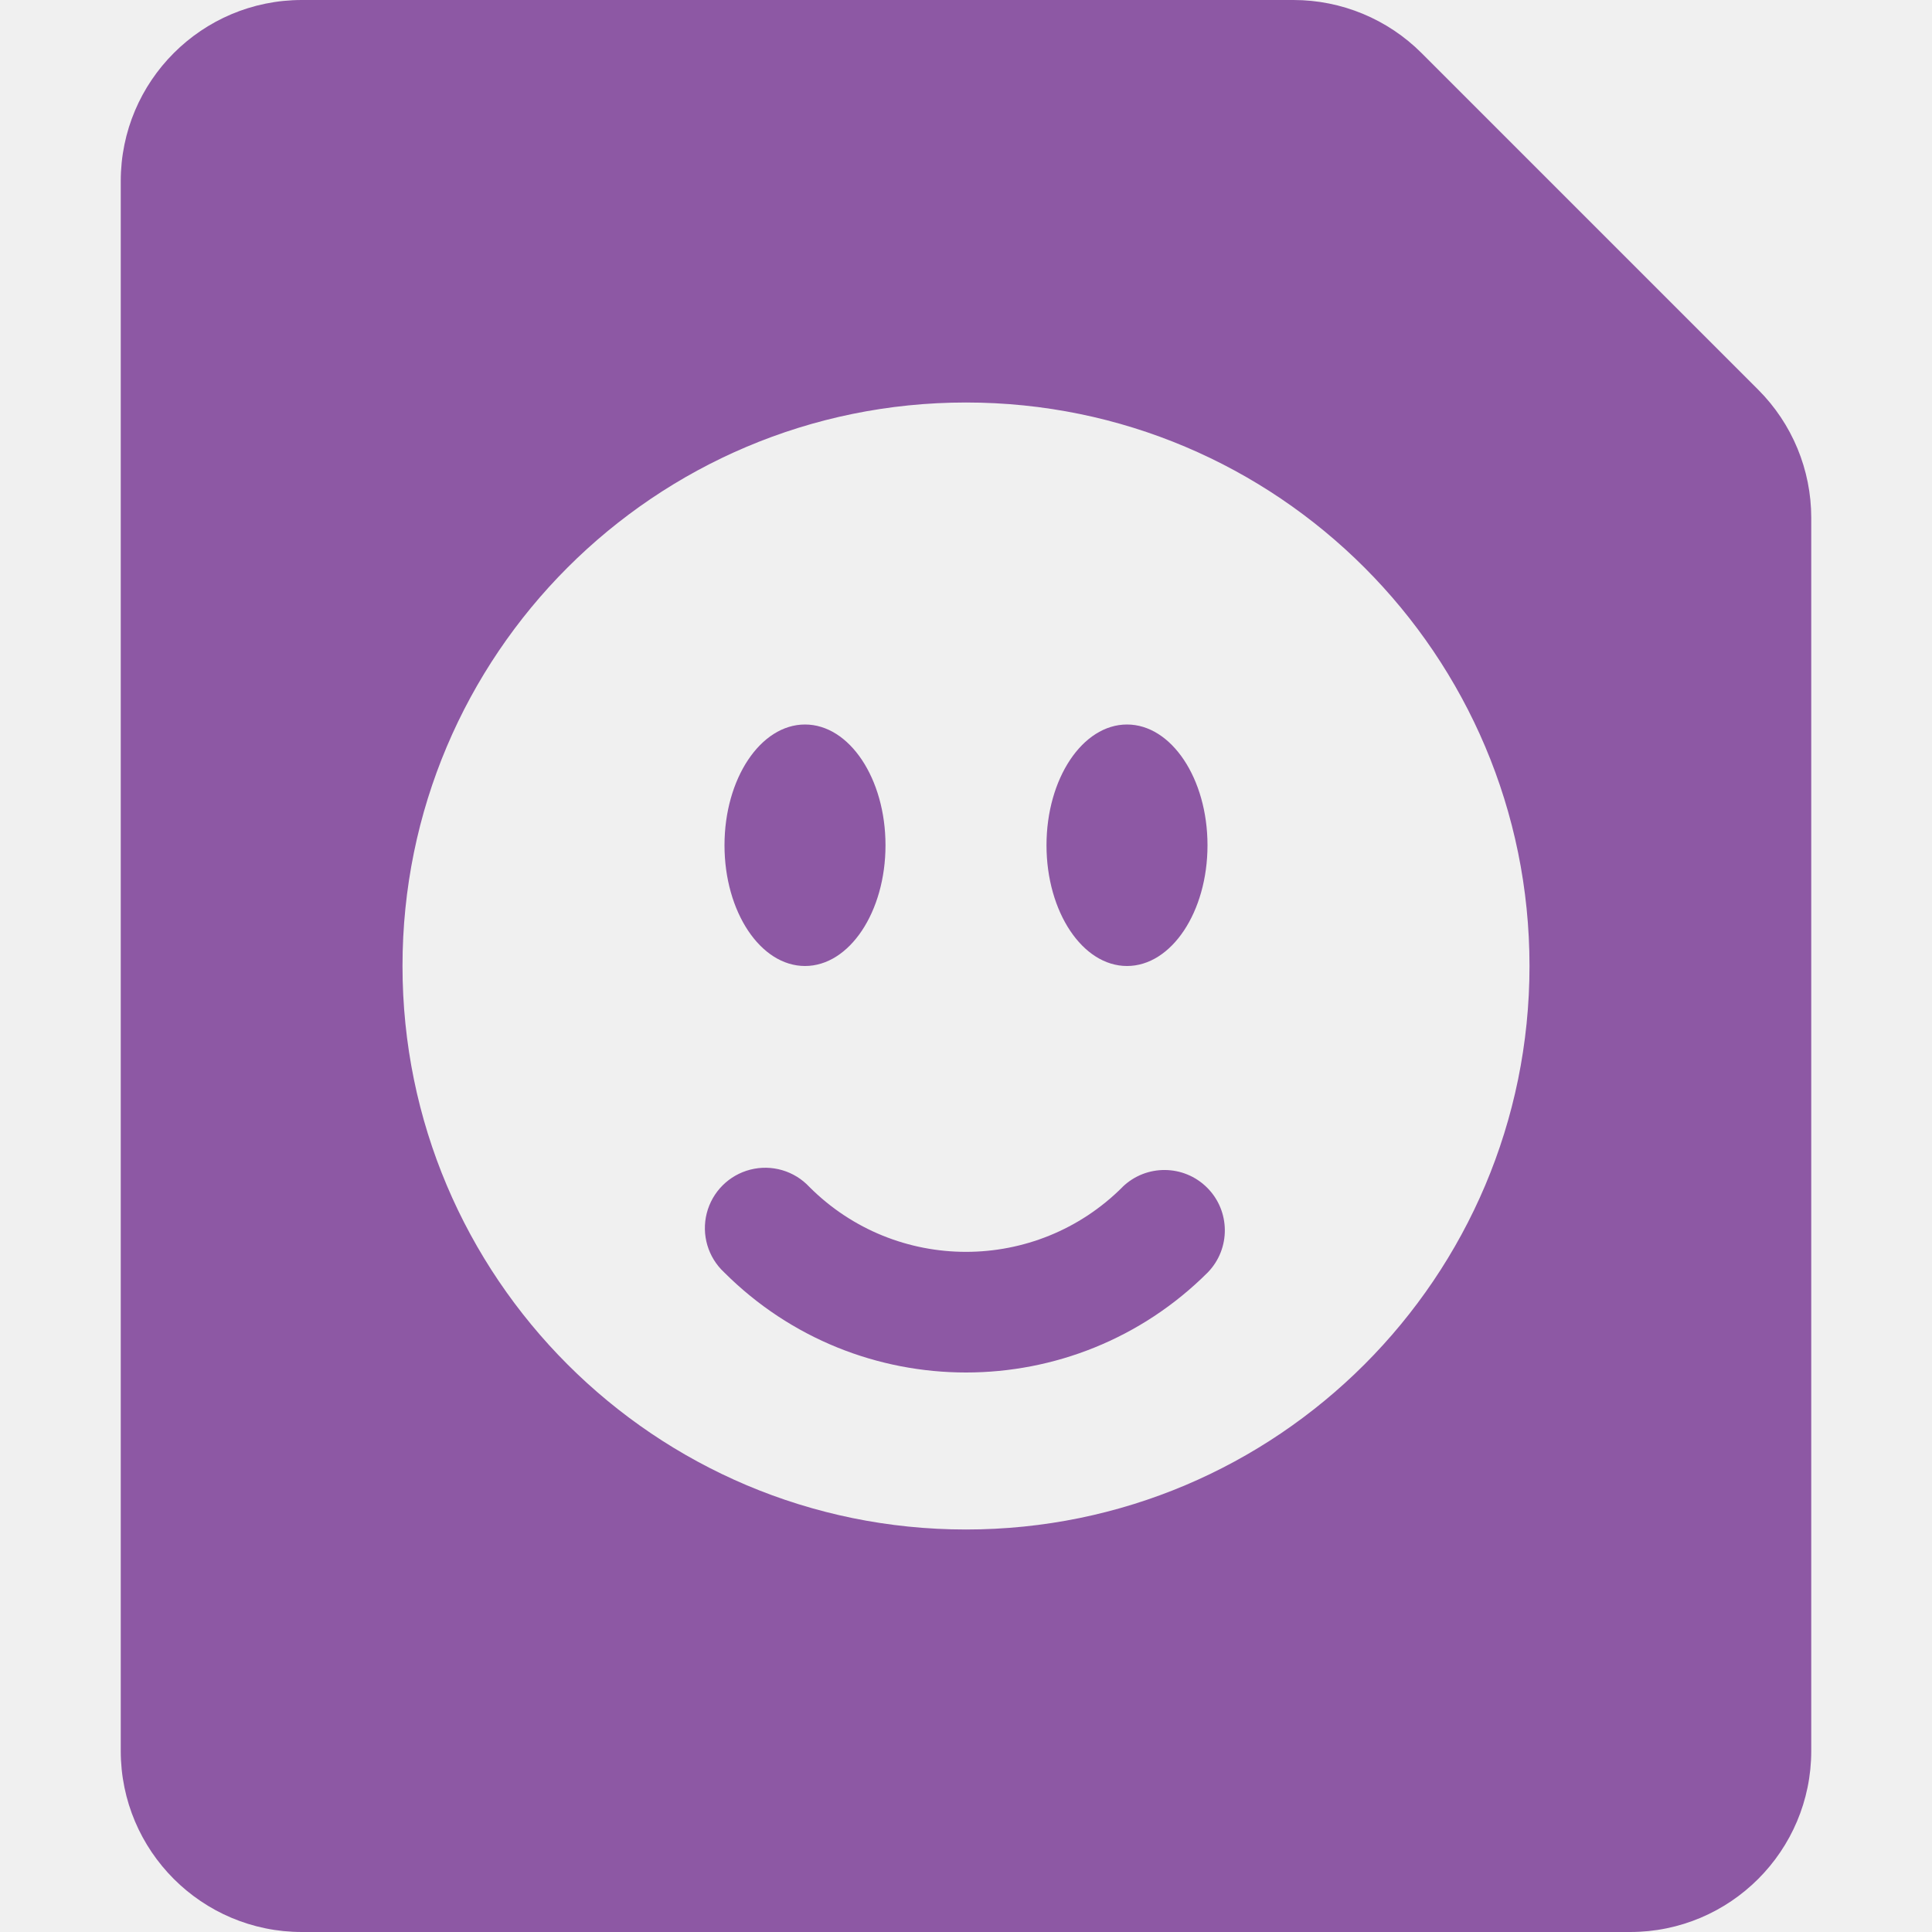
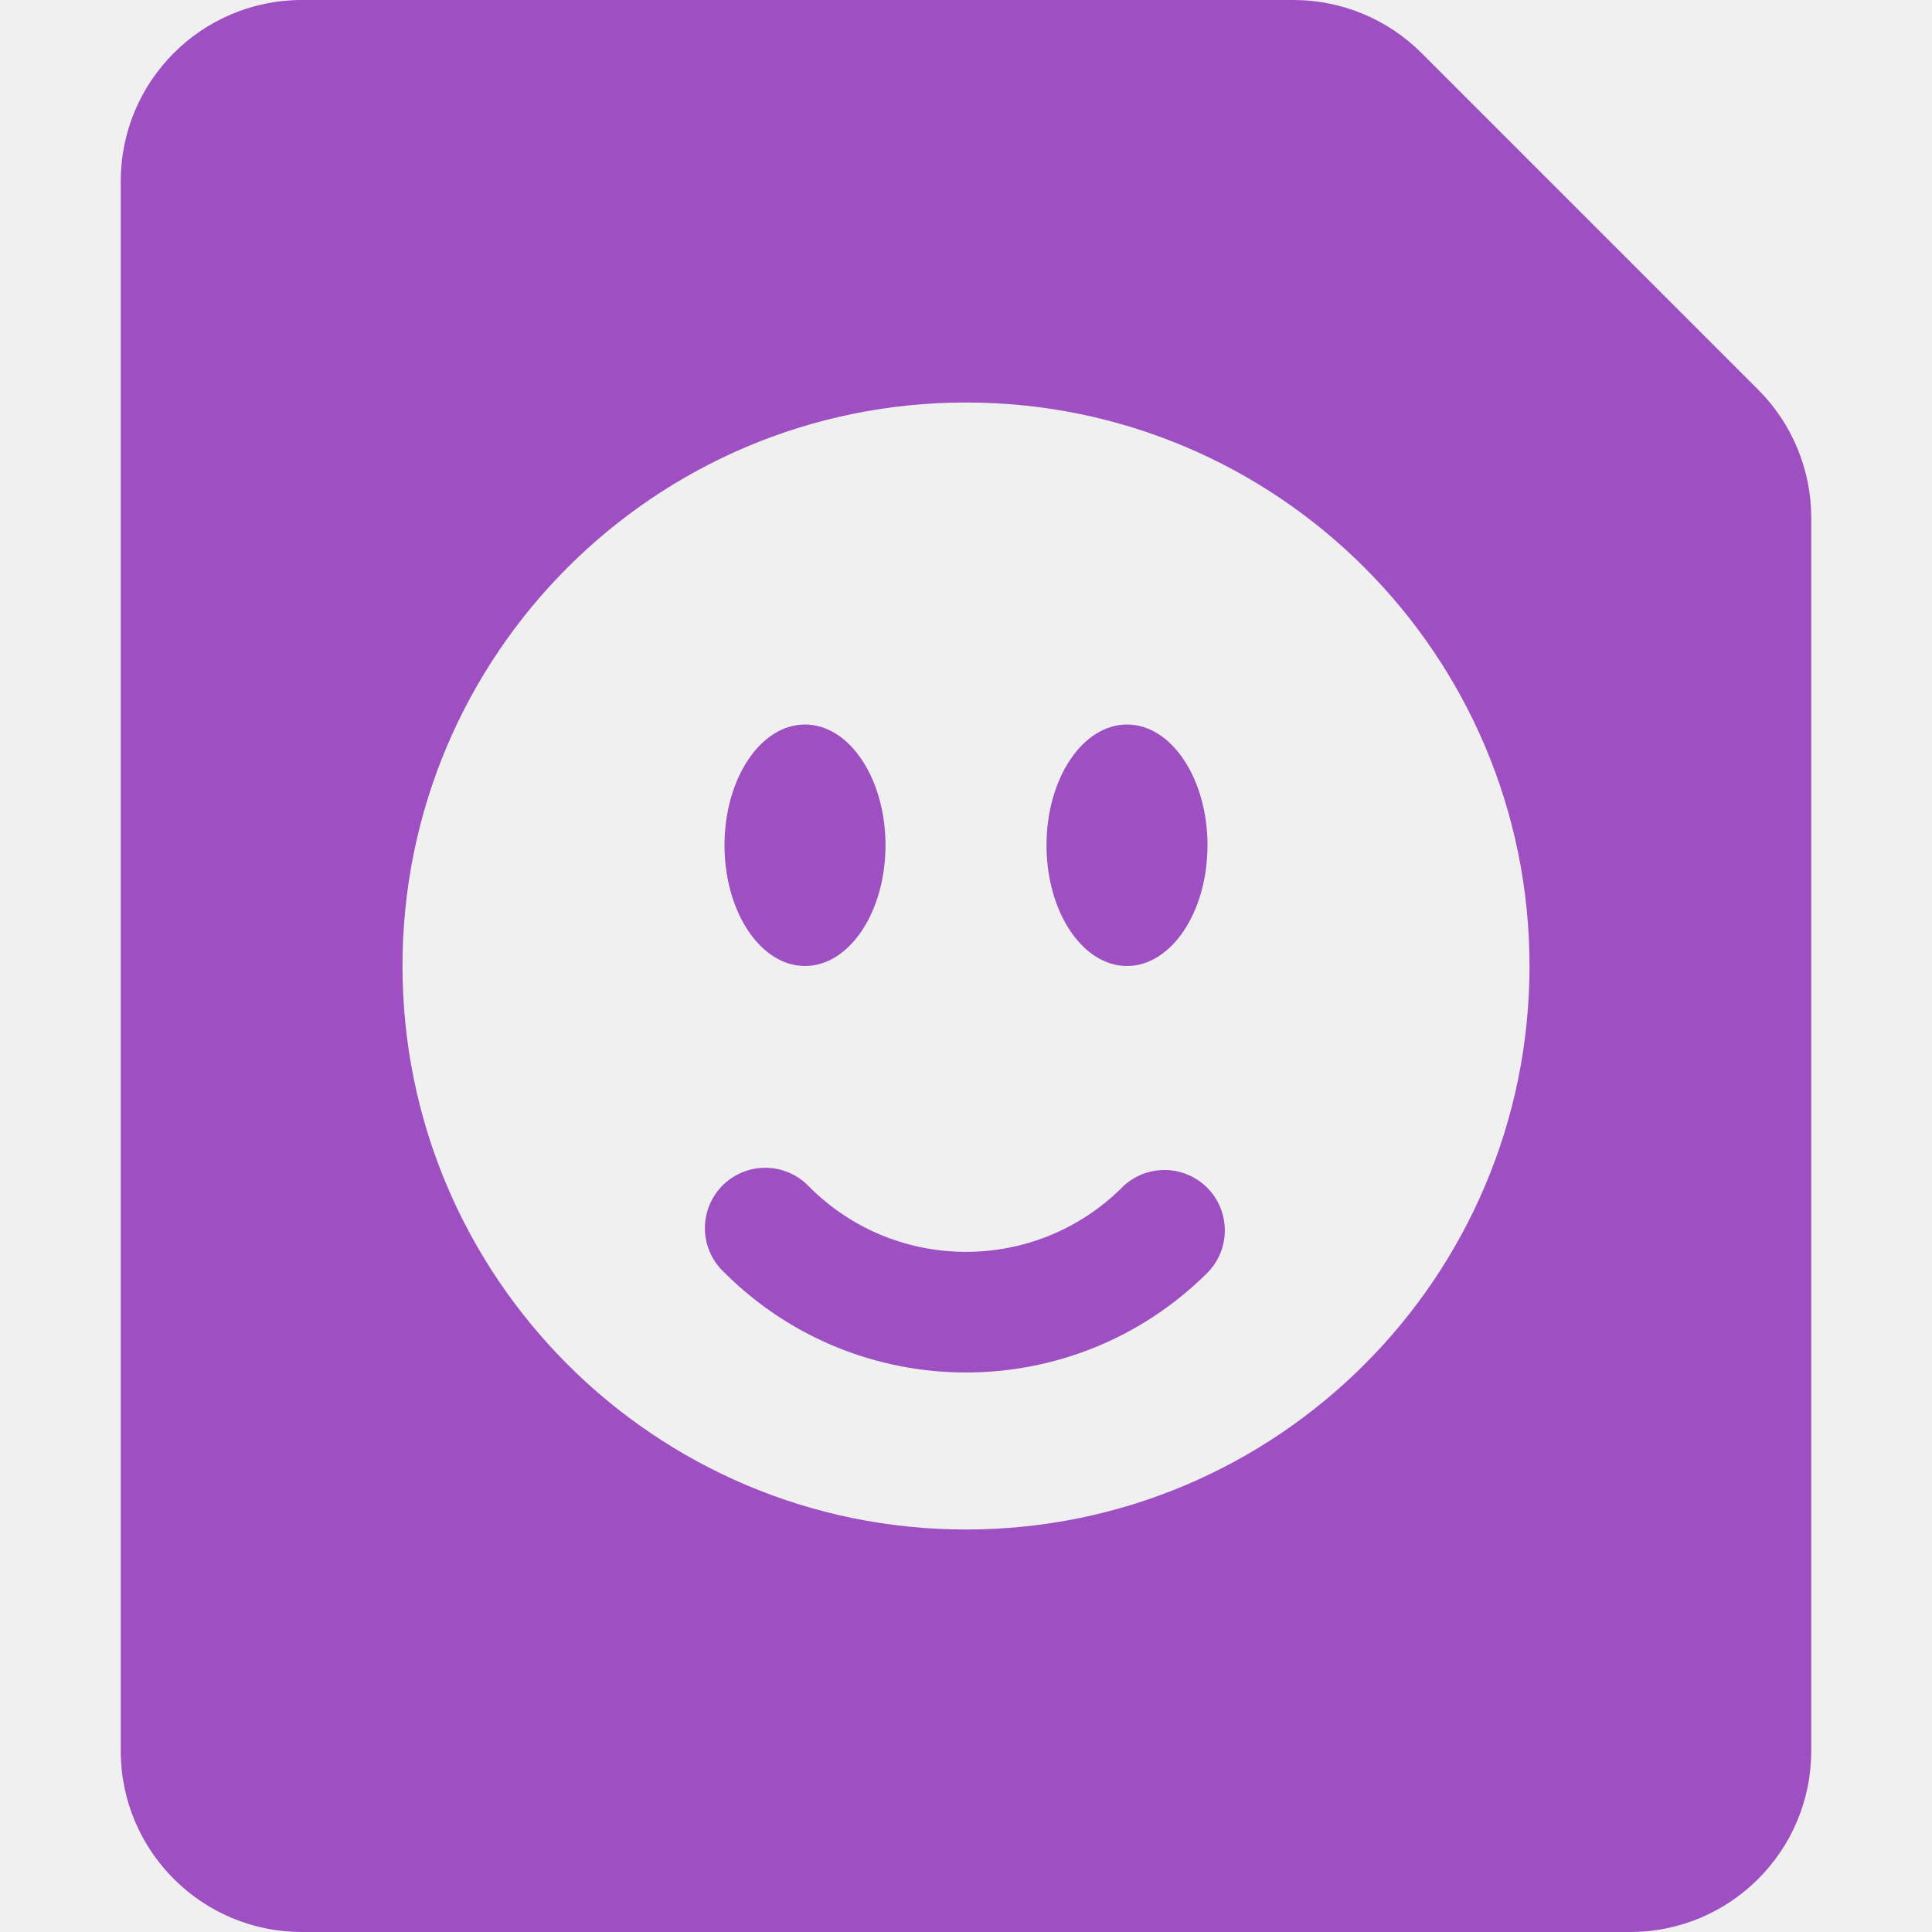
<svg xmlns="http://www.w3.org/2000/svg" fill="none" viewBox="0 0 24 24">
  <g clip-path="url(#a)">
-     <path fill="#8D58A4" fill-rule="evenodd" d="M3.75 0A2.25 2.25 0 0 0 1.5 2.25v19.5A2.25 2.25 0 0 0 3.75 24h16.5a2.25 2.25 0 0 0 2.25-2.25V6.432a2.25 2.25 0 0 0-.659-1.591L17.659.659A2.25 2.25 0 0 0 16.068 0zM12 19a7 7 0 1 0 0-14 7 7 0 0 0 0 14m-1-8.5c0 .828-.448 1.5-1 1.5s-1-.672-1-1.5S9.448 9 10 9s1 .672 1 1.5m3 1.5c.552 0 1-.672 1-1.5S14.552 9 14 9s-1 .672-1 1.5.448 1.5 1 1.5m-.056 2.745a.75.75 0 0 1 1.061 1.06 4.25 4.25 0 0 1-6.01 0 .75.75 0 1 1 1.06-1.06 2.75 2.75 0 0 0 3.89 0" clip-rule="evenodd" />
+     <path fill="#9E50C3" fill-rule="evenodd" d="M3.75 0A2.25 2.25 0 0 0 1.5 2.25v19.5A2.25 2.25 0 0 0 3.75 24h16.5a2.25 2.25 0 0 0 2.25-2.25V6.432a2.25 2.25 0 0 0-.659-1.591L17.659.659A2.25 2.25 0 0 0 16.068 0zM12 19a7 7 0 1 0 0-14 7 7 0 0 0 0 14m-1-8.5c0 .828-.448 1.5-1 1.5s-1-.672-1-1.5S9.448 9 10 9s1 .672 1 1.5m3 1.5c.552 0 1-.672 1-1.5S14.552 9 14 9s-1 .672-1 1.5.448 1.5 1 1.5m-.056 2.745a.75.75 0 0 1 1.061 1.06 4.25 4.25 0 0 1-6.01 0 .75.75 0 1 1 1.06-1.06 2.75 2.75 0 0 0 3.89 0" clip-rule="evenodd" />
  </g>
  <defs>
    <clipPath id="a">
      <path fill="#fff" d="M0 0h24v24H0z" />
    </clipPath>
  </defs>
</svg>
